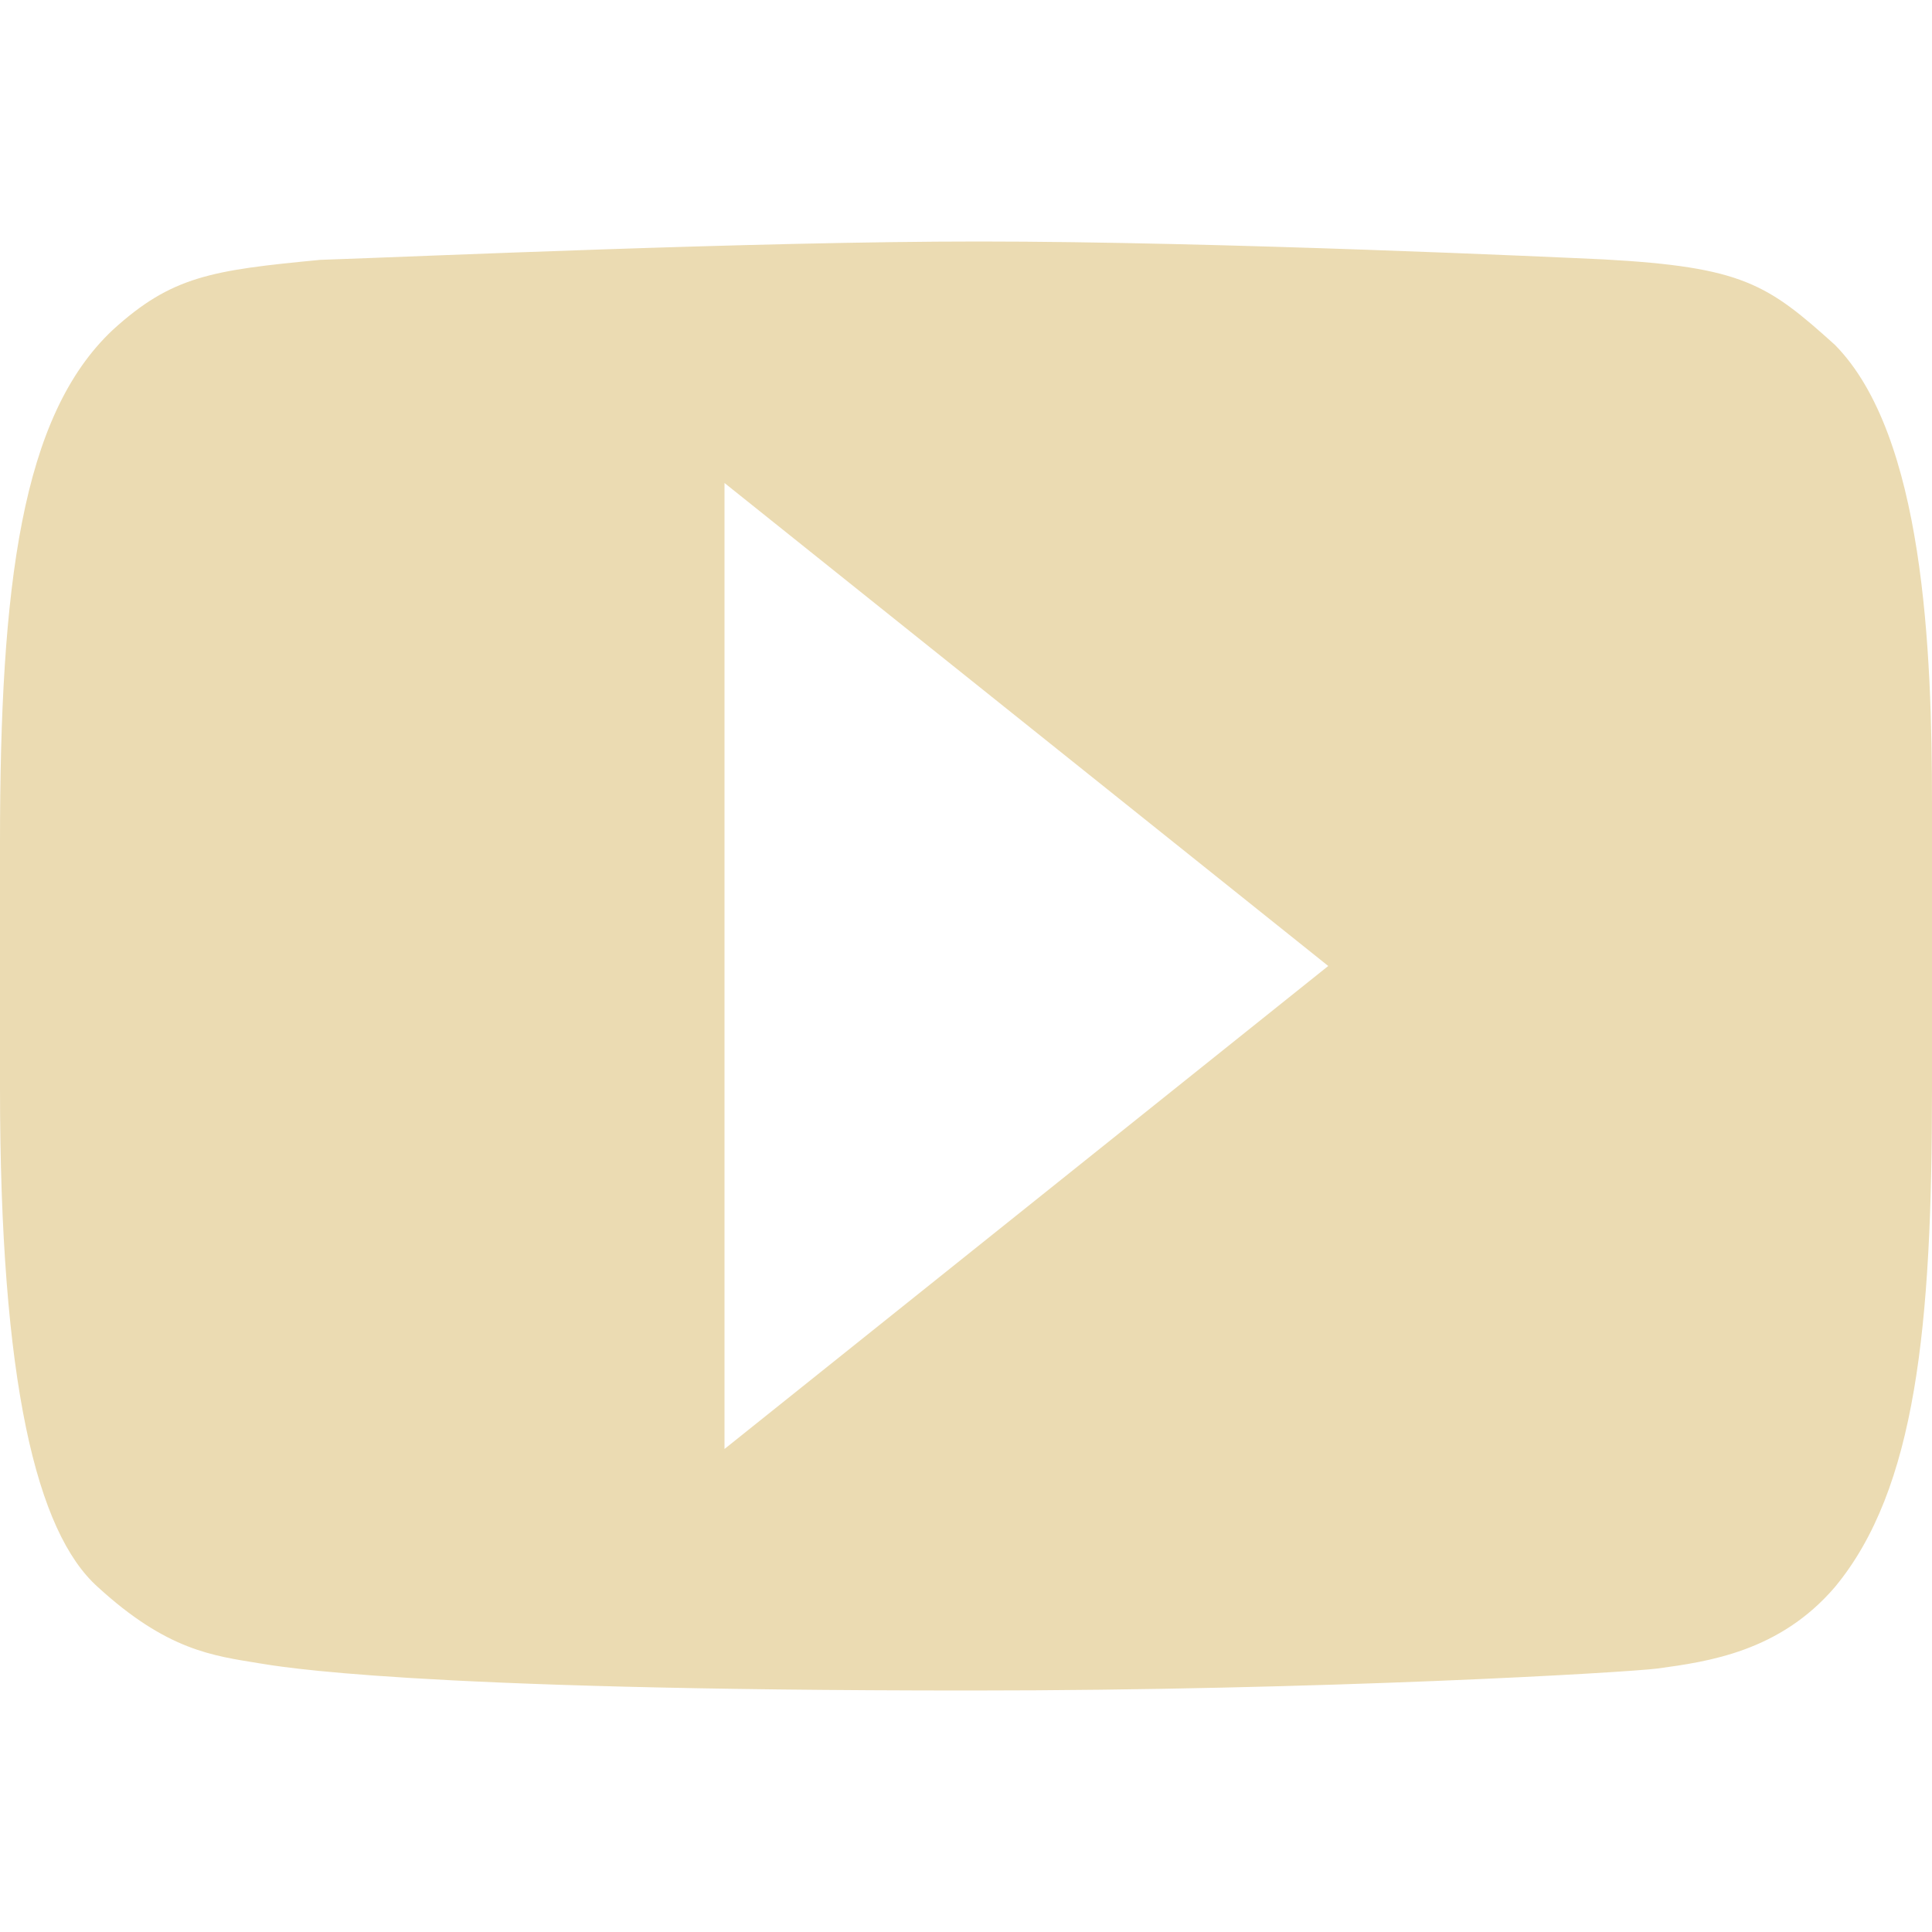
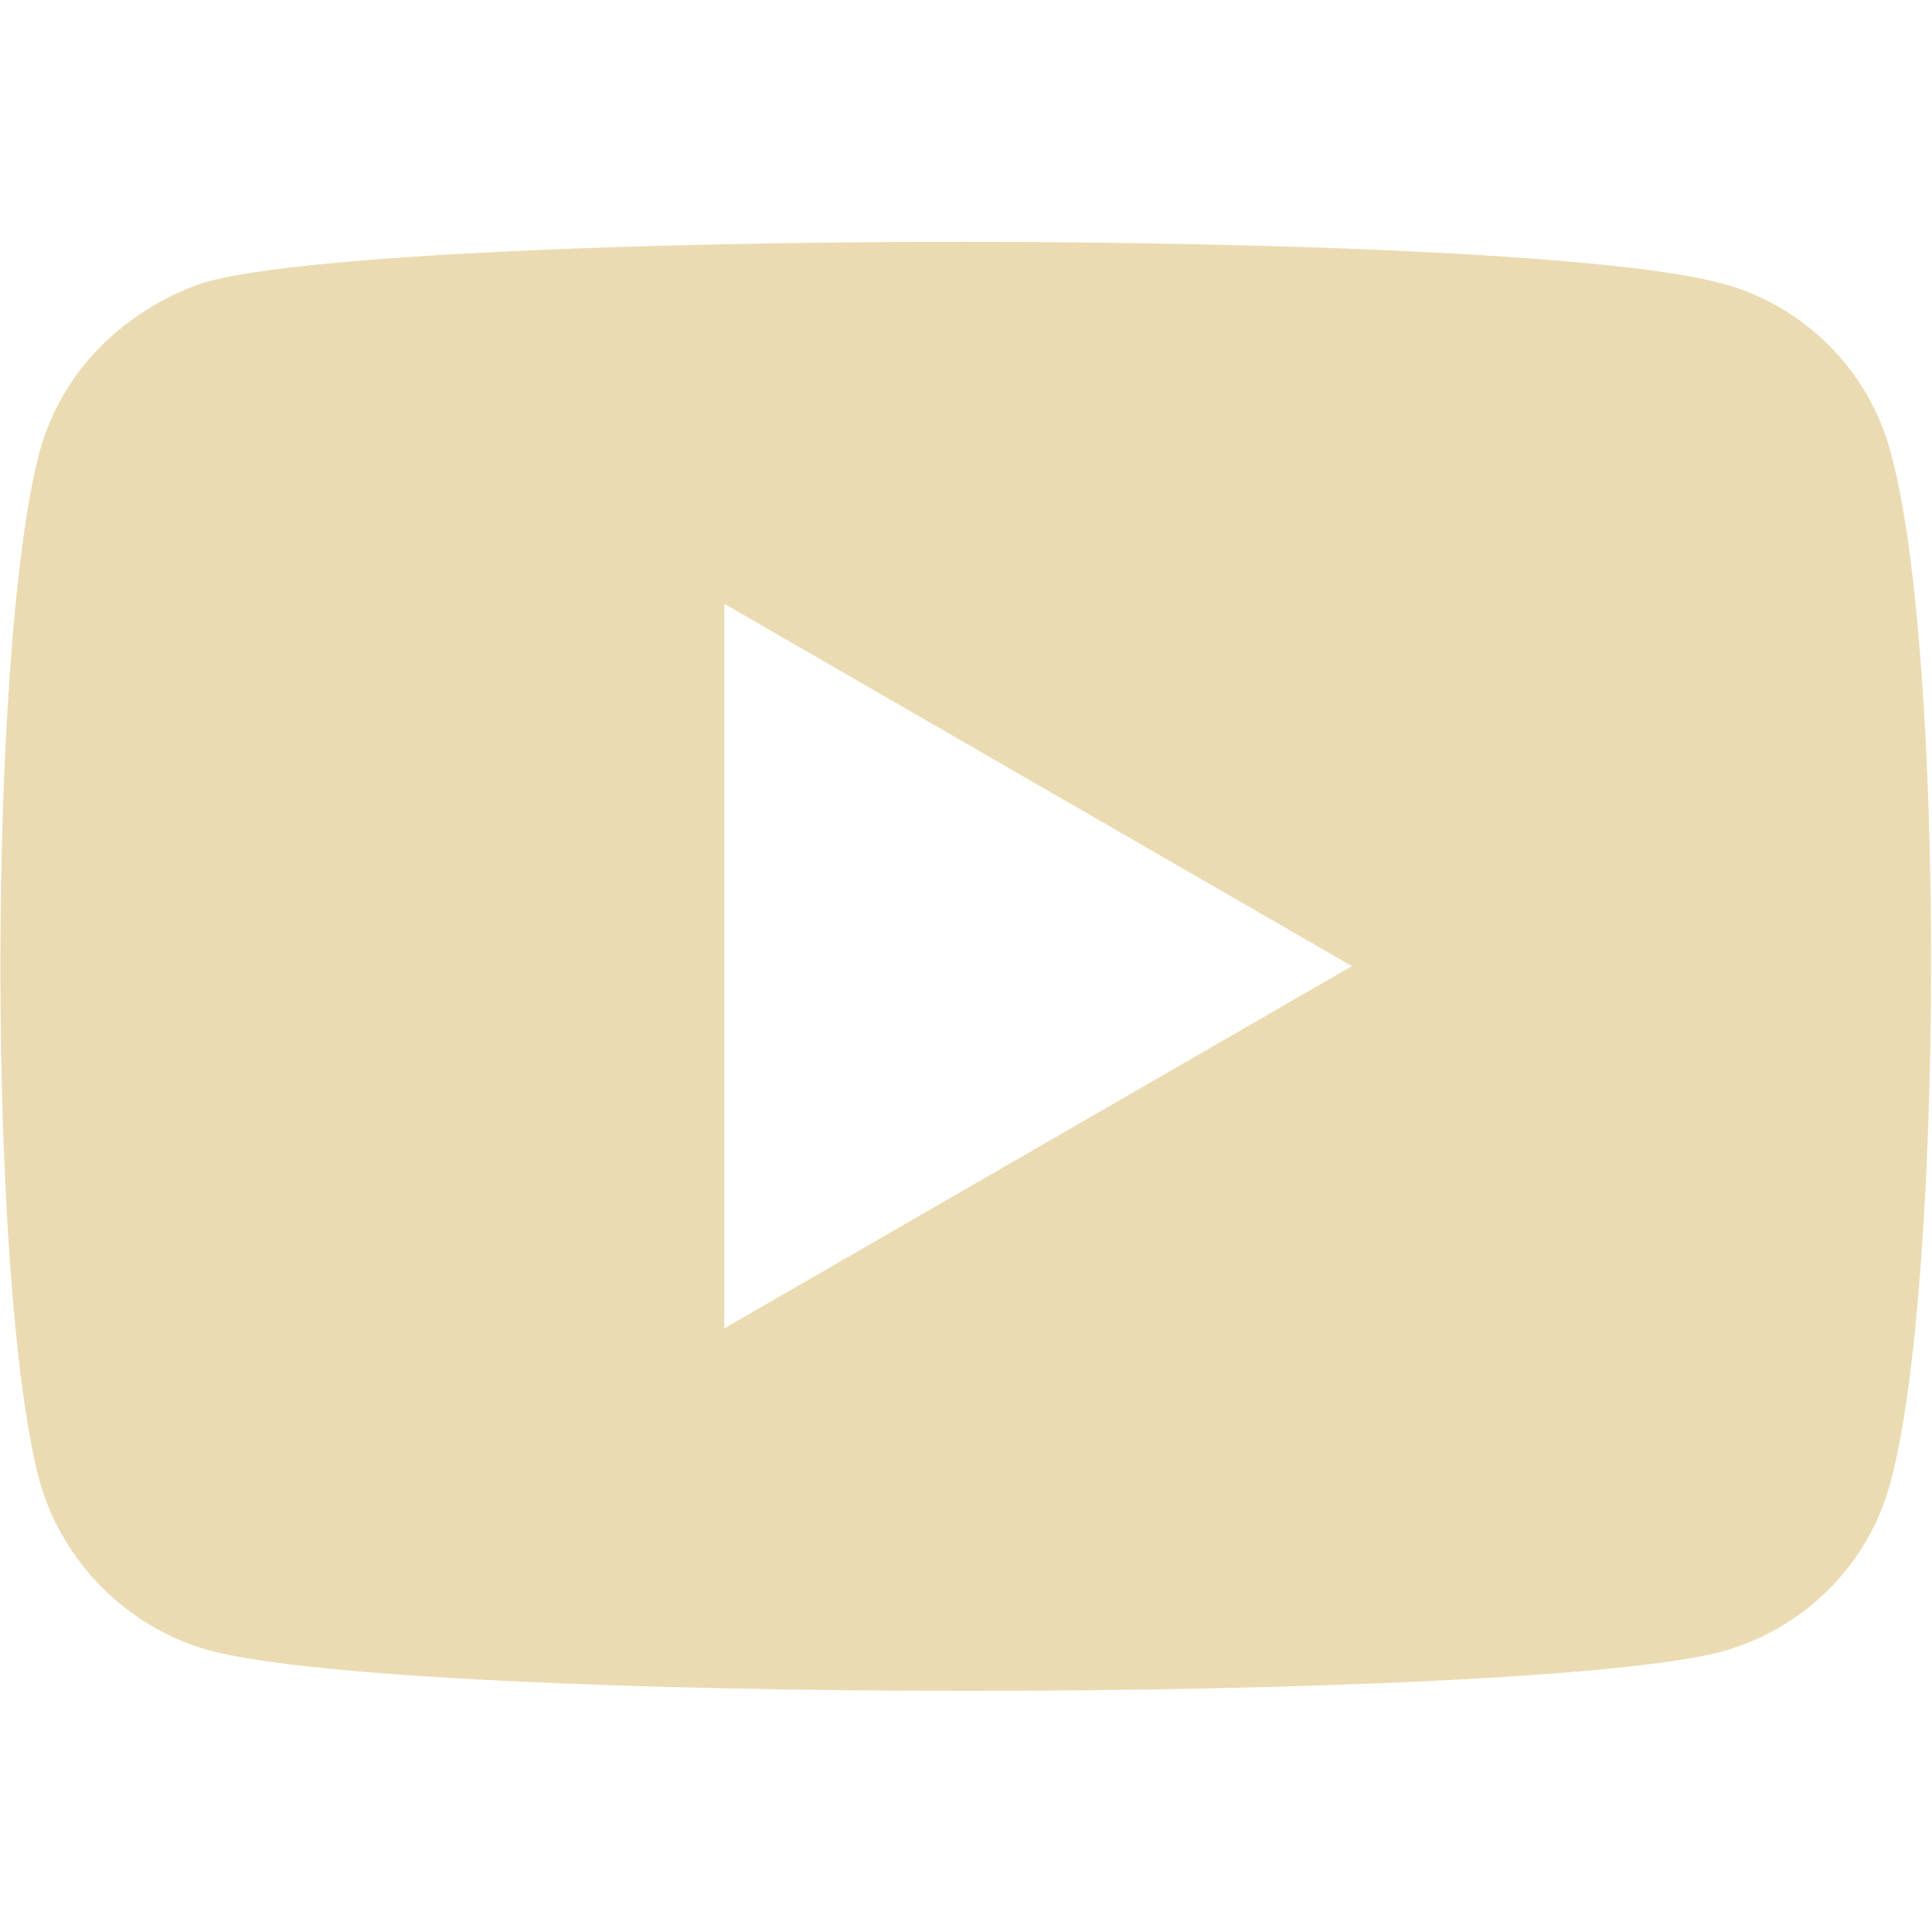
<svg xmlns="http://www.w3.org/2000/svg" width="16" height="16" version="1.1">
  <defs>
-     <style id="current-color-scheme" type="text/css">
-          .ColorScheme-Text {
-             color: #ebdbb2;
-          }
- 
-          .ColorScheme-Highlight {
-             color: #458588;
-          }
-       </style>
+     <style id="current-color-scheme" type="text/css">.ColorScheme-Text { color:#ebdbb2; } .ColorScheme-Highlight { color:#458588; } .ColorScheme-NeutralText { color:#fe8019; } .ColorScheme-PositiveText { color:#689d6a; } .ColorScheme-NegativeText { color:#fb4934; }</style>
  </defs>
-   <path style="fill:currentColor" class="ColorScheme-Text" d="M 8.107,2 C 6.238,2 3.479,2.124 2.652,2.152 1.754,2.238 1.422,2.286 0.932,2.734 0.177,3.445 0,4.843 0,6.98 v 2.033 c 0,2.437 0.304,3.677 0.809,4.129 0.577,0.529 0.958,0.57 1.34,0.633 C 2.297,13.798 3.356,14 8.039,14 c 2.92,0 5.428,-0.149 5.687,-0.182 0.419,-0.057 1.012,-0.139 1.471,-0.676 C 15.868,12.331 16,10.981 16,9.025 V 6.658 C 16,5.393 15.935,3.607 15.197,2.857 14.637,2.352 14.433,2.211 13.277,2.148 12.951,2.133 10.1,2 8.107,2 Z M 6,4 11,8 6,12 Z" />
+   <path class="ColorScheme-Text" d="m0.325 3.75c-0.43 1.656-0.428 6.884 0 8.505 0.188 0.682 0.73 1.226 1.412 1.414 1.687 0.448 10.87 0.439 12.52 0.01 0.682-0.188 1.224-0.723 1.402-1.414 0.434-1.61 0.454-6.868 0-8.514-0.178-0.682-0.721-1.226-1.402-1.404-1.674-0.462-10.87-0.449-12.52-0.02 0-0.003-1.097 0.279-1.412 1.424zm5.674 1.251 5.197 3-5.197 3z" fill="currentColor" />
</svg>
